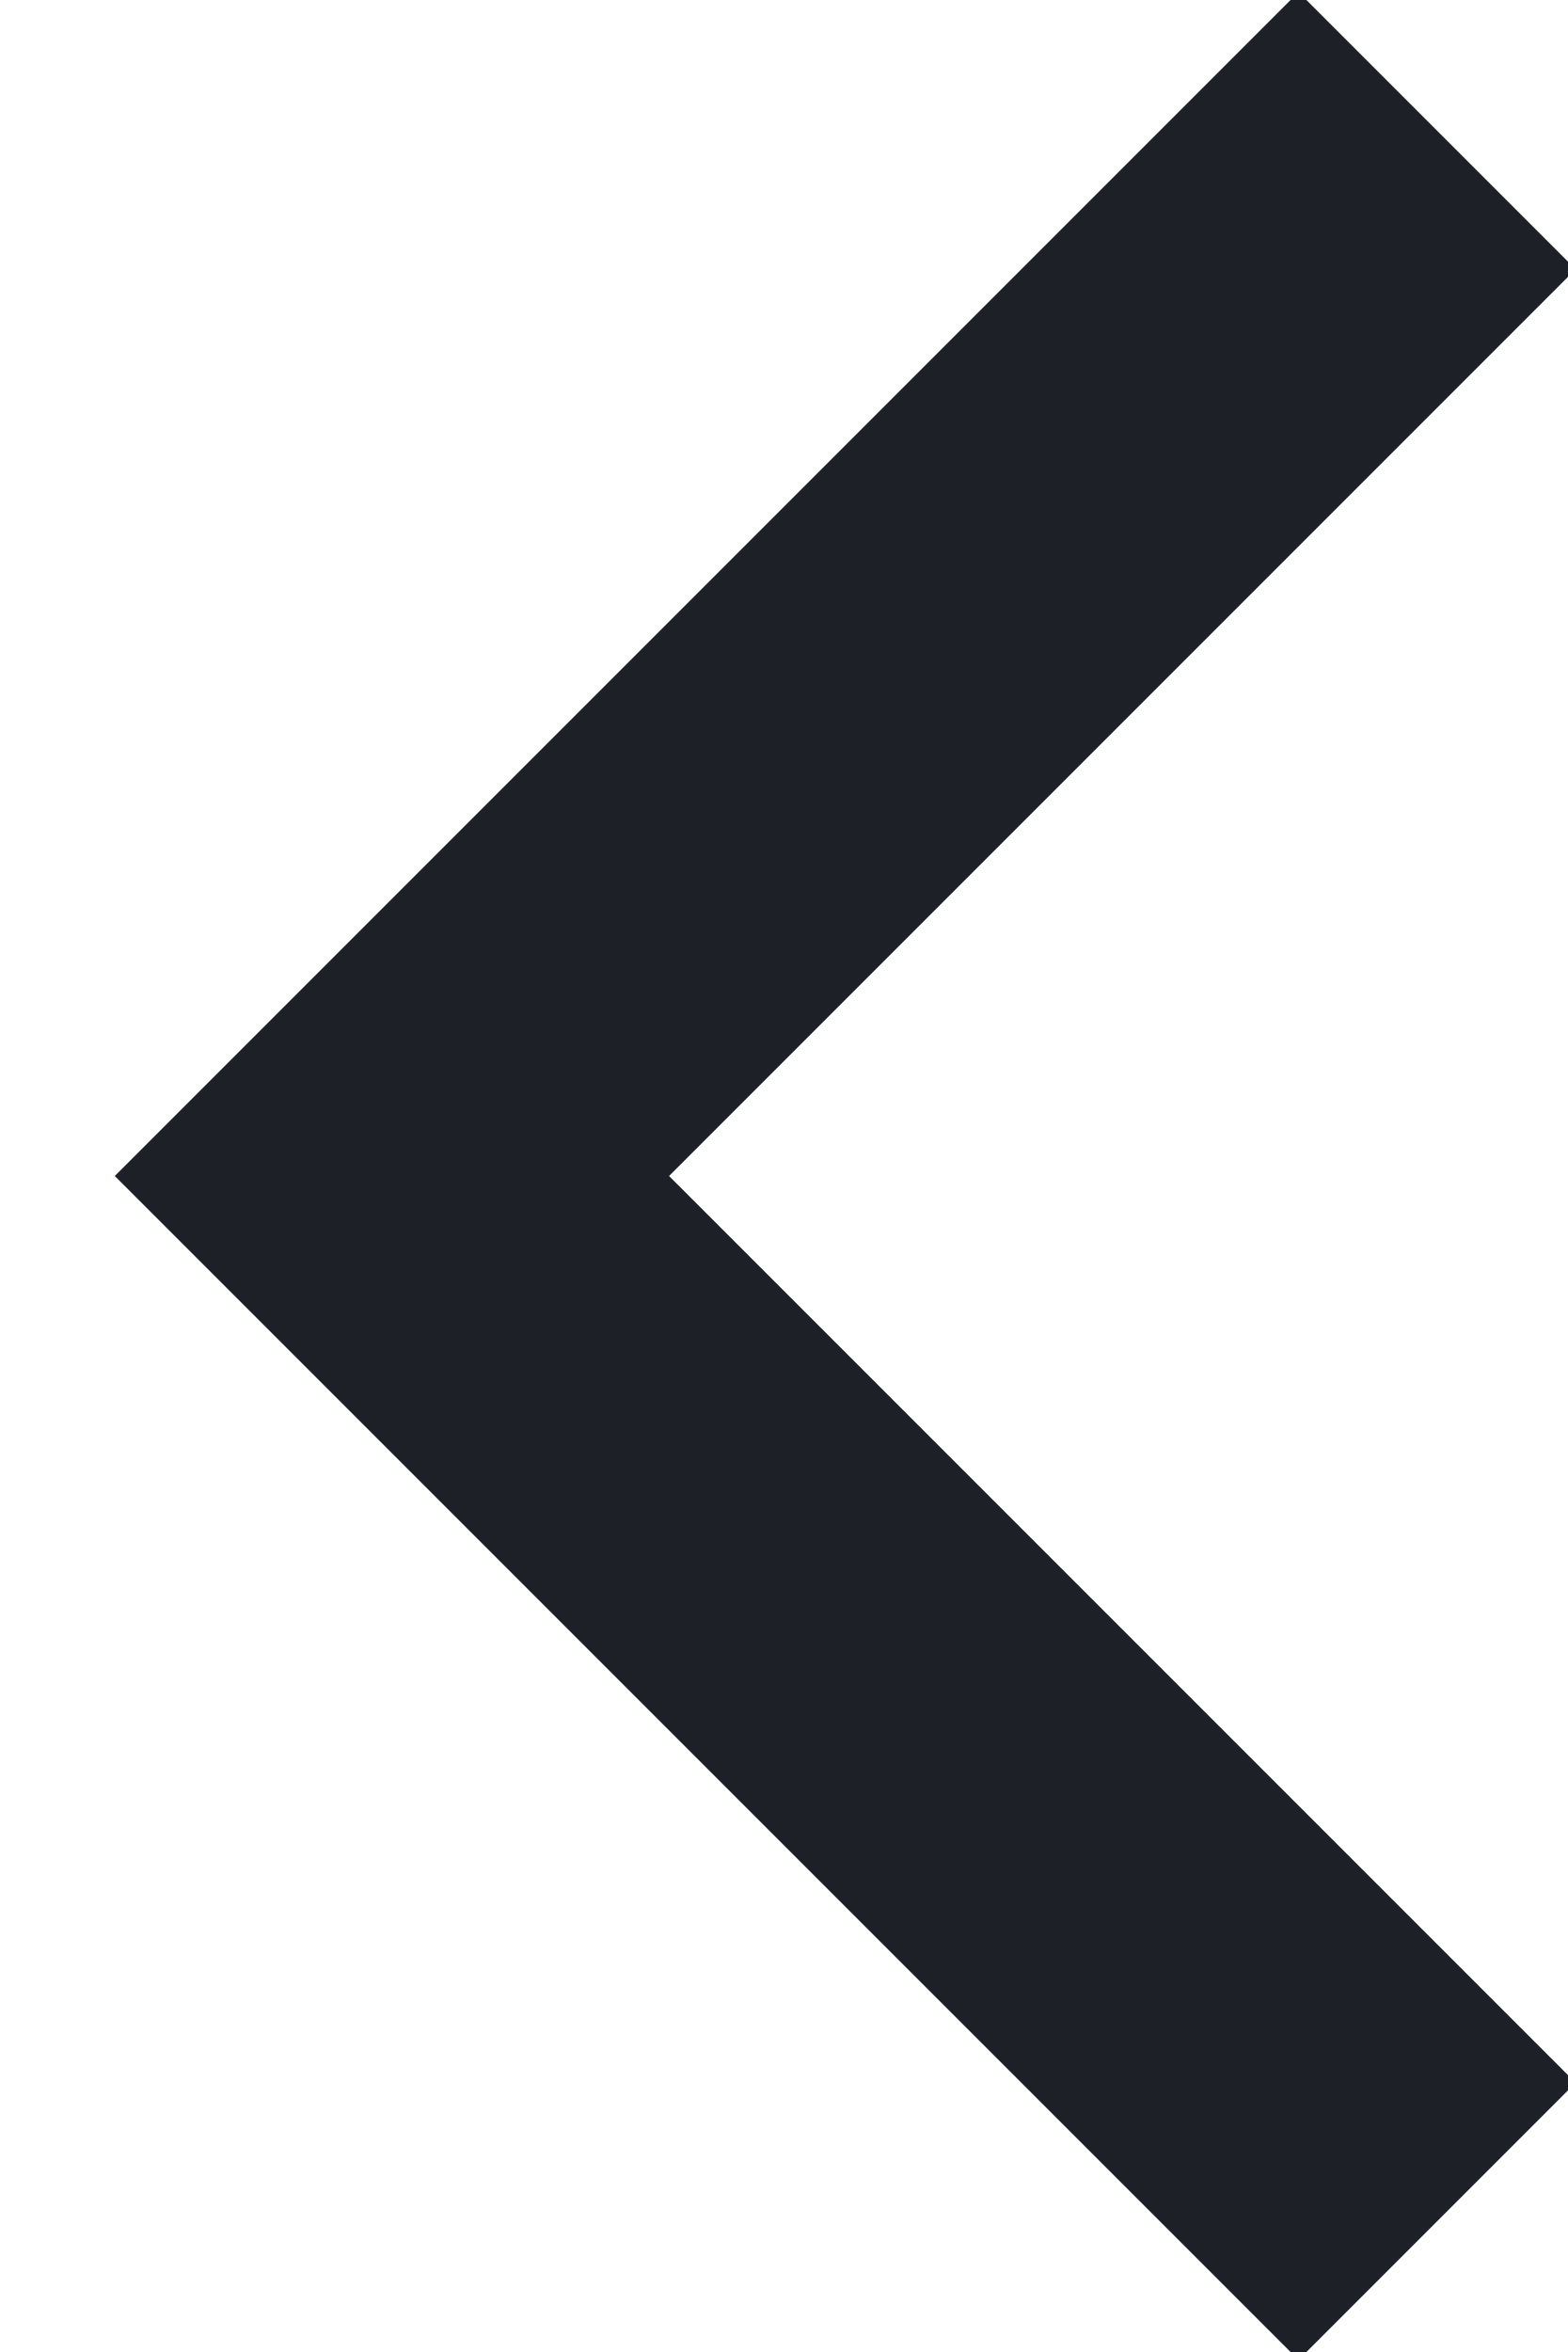
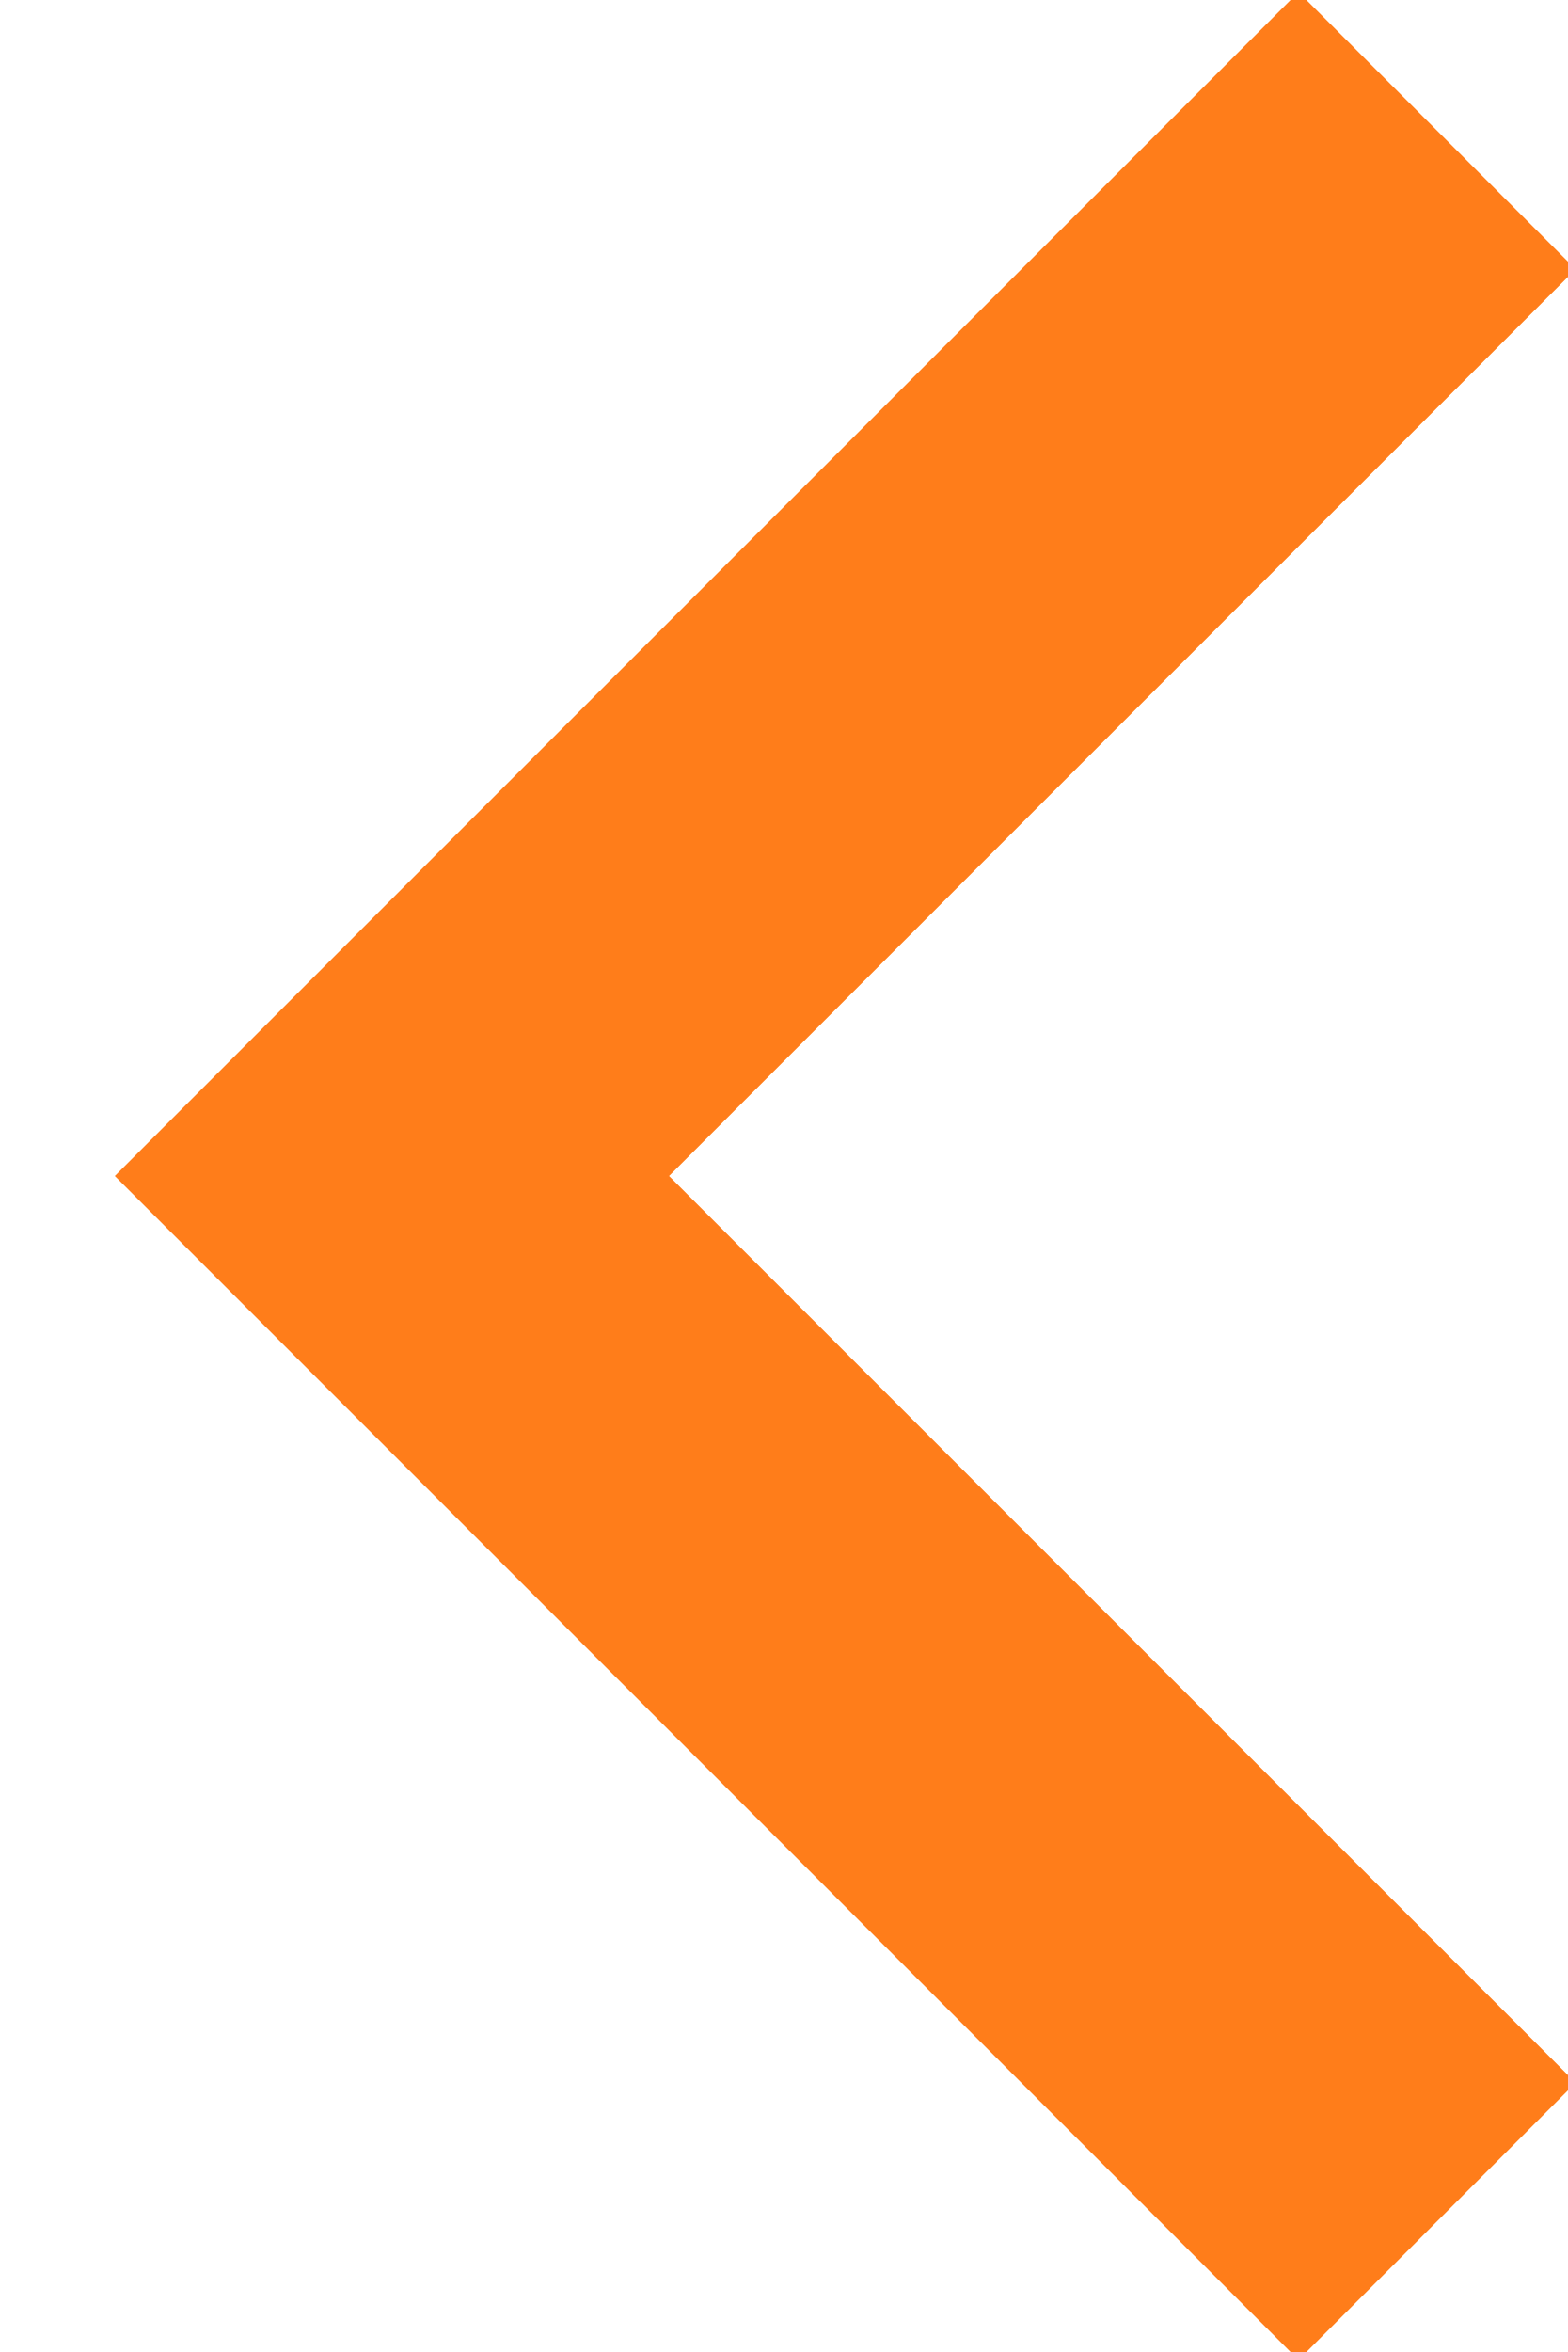
<svg xmlns="http://www.w3.org/2000/svg" width="12" height="18">
-   <path d="M11 1 3 9l8 8" stroke="#1D2026" stroke-width="3" fill="none" fill-rule="evenodd" />
+   <path d="M11 1 3 9l8 8" stroke="#ff7d1a" stroke-width="3" fill="none" fill-rule="evenodd" />
</svg>
